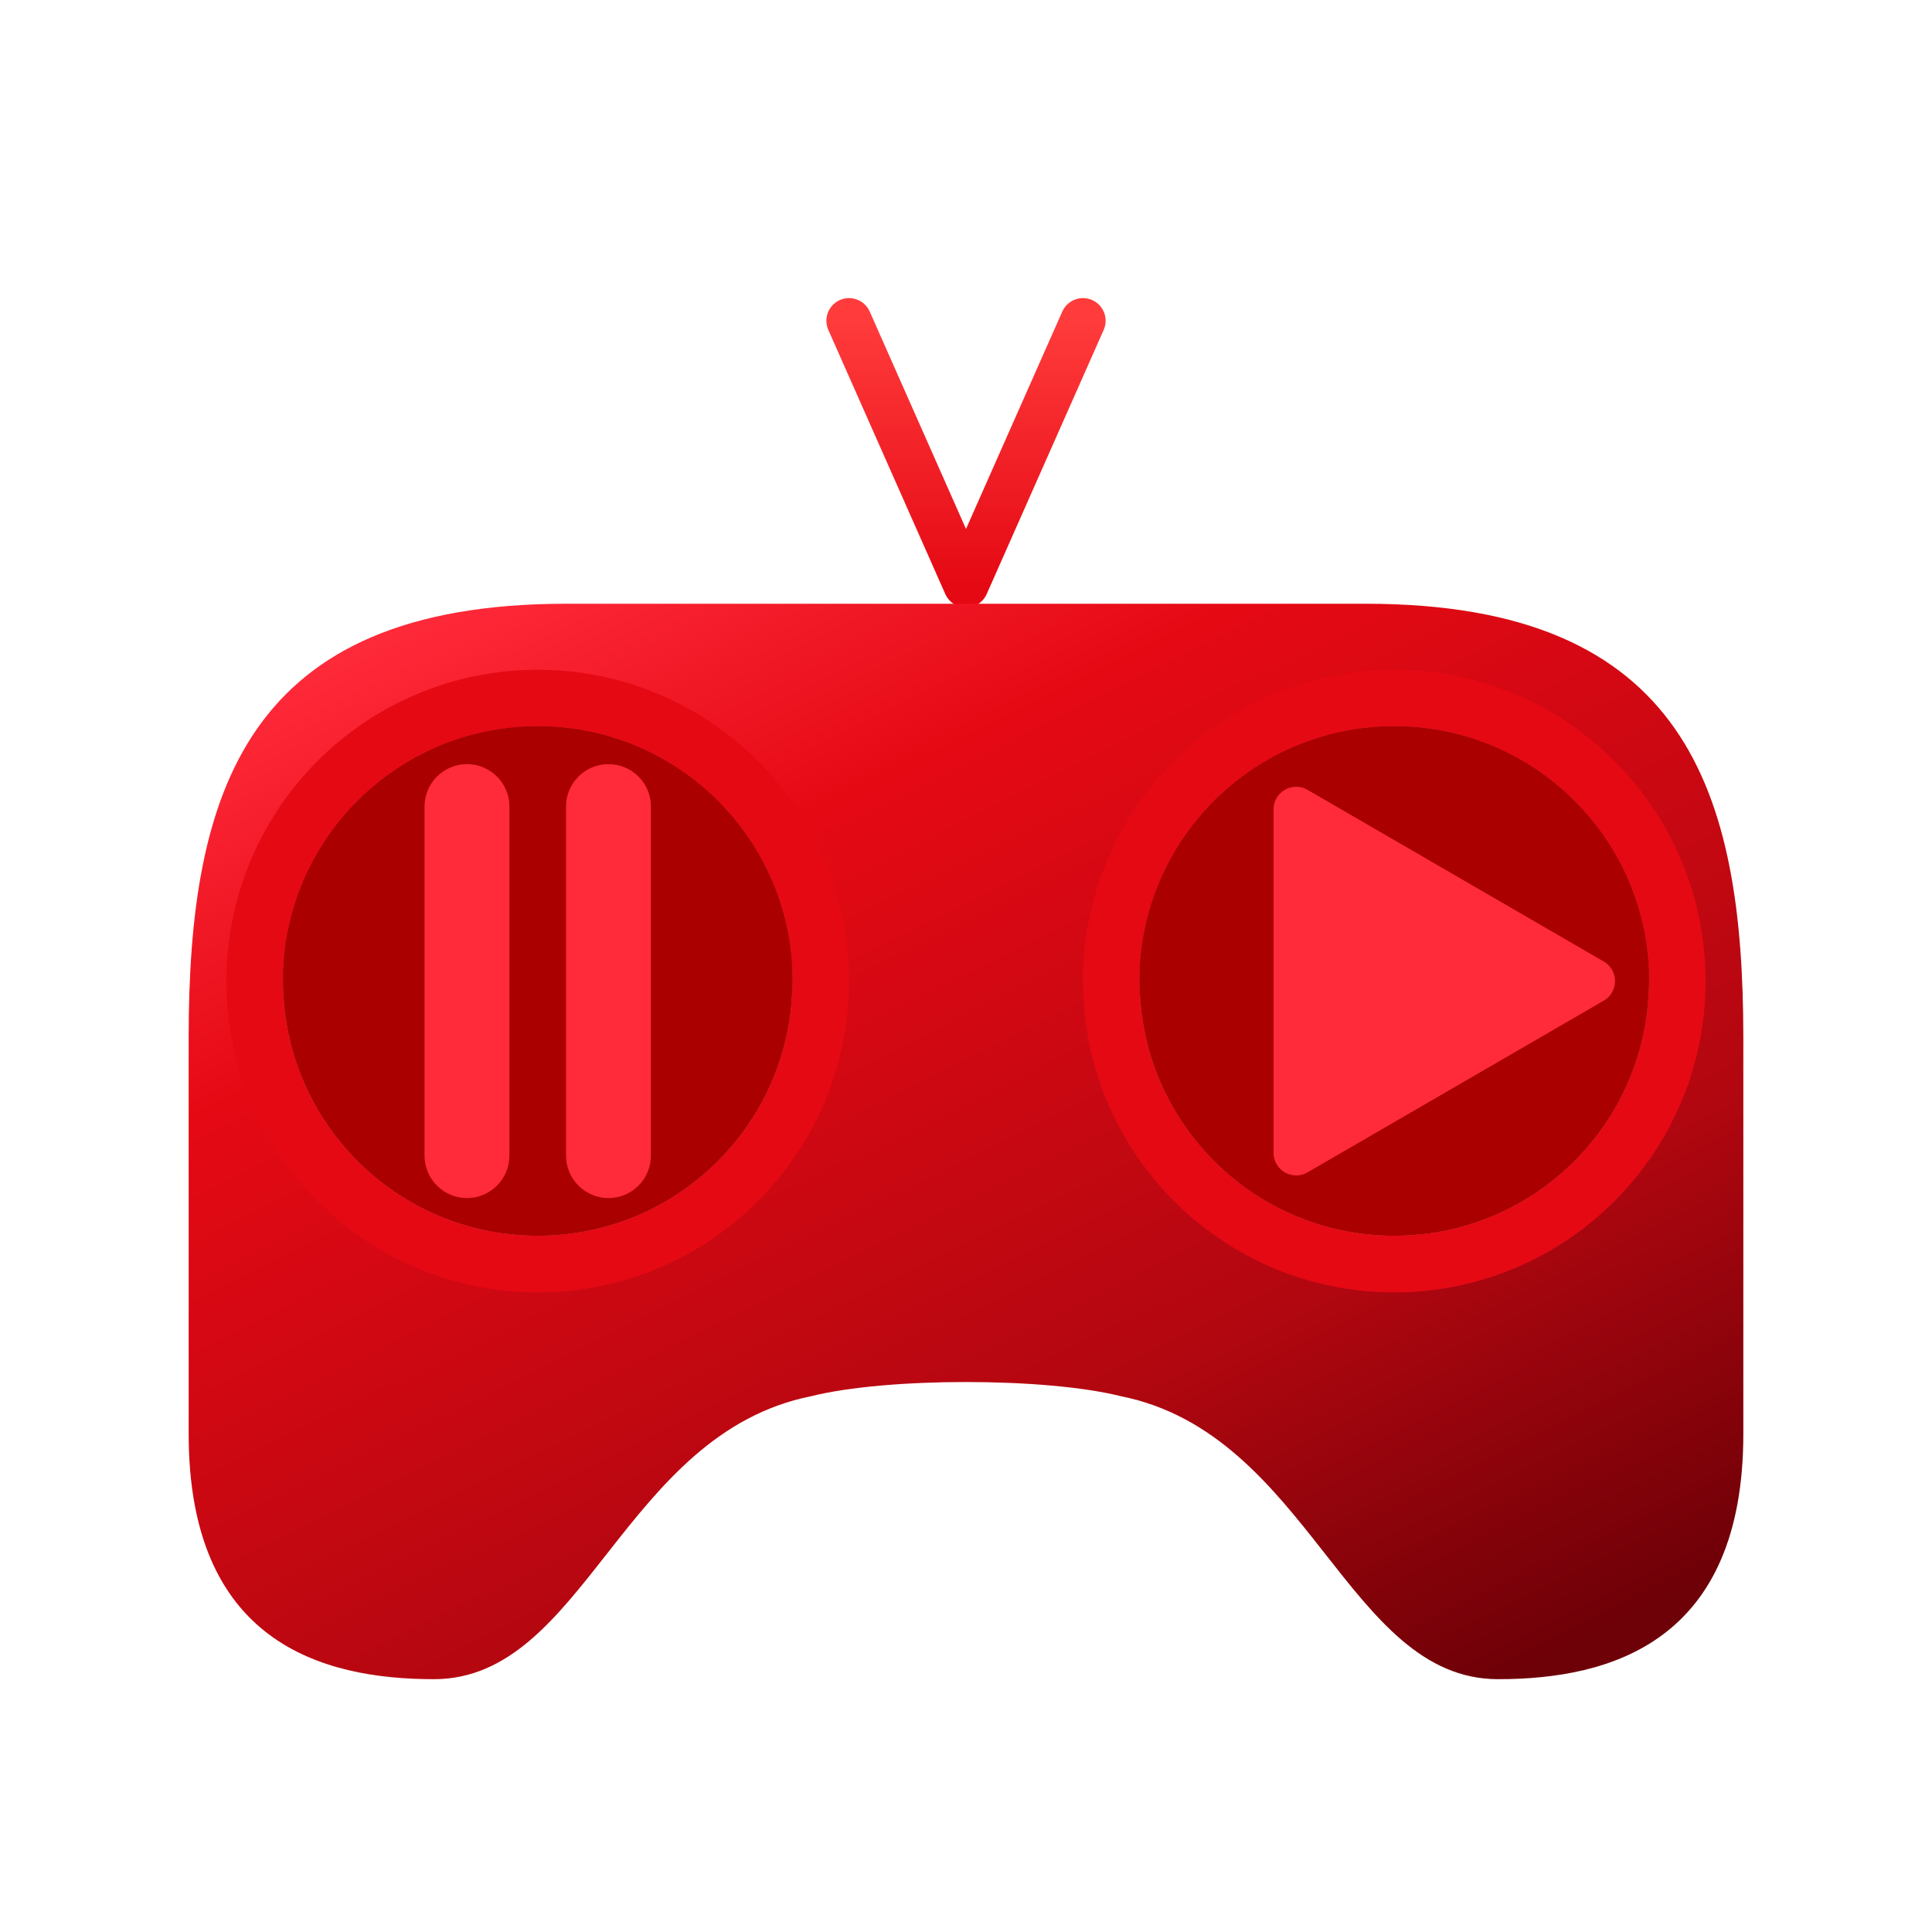
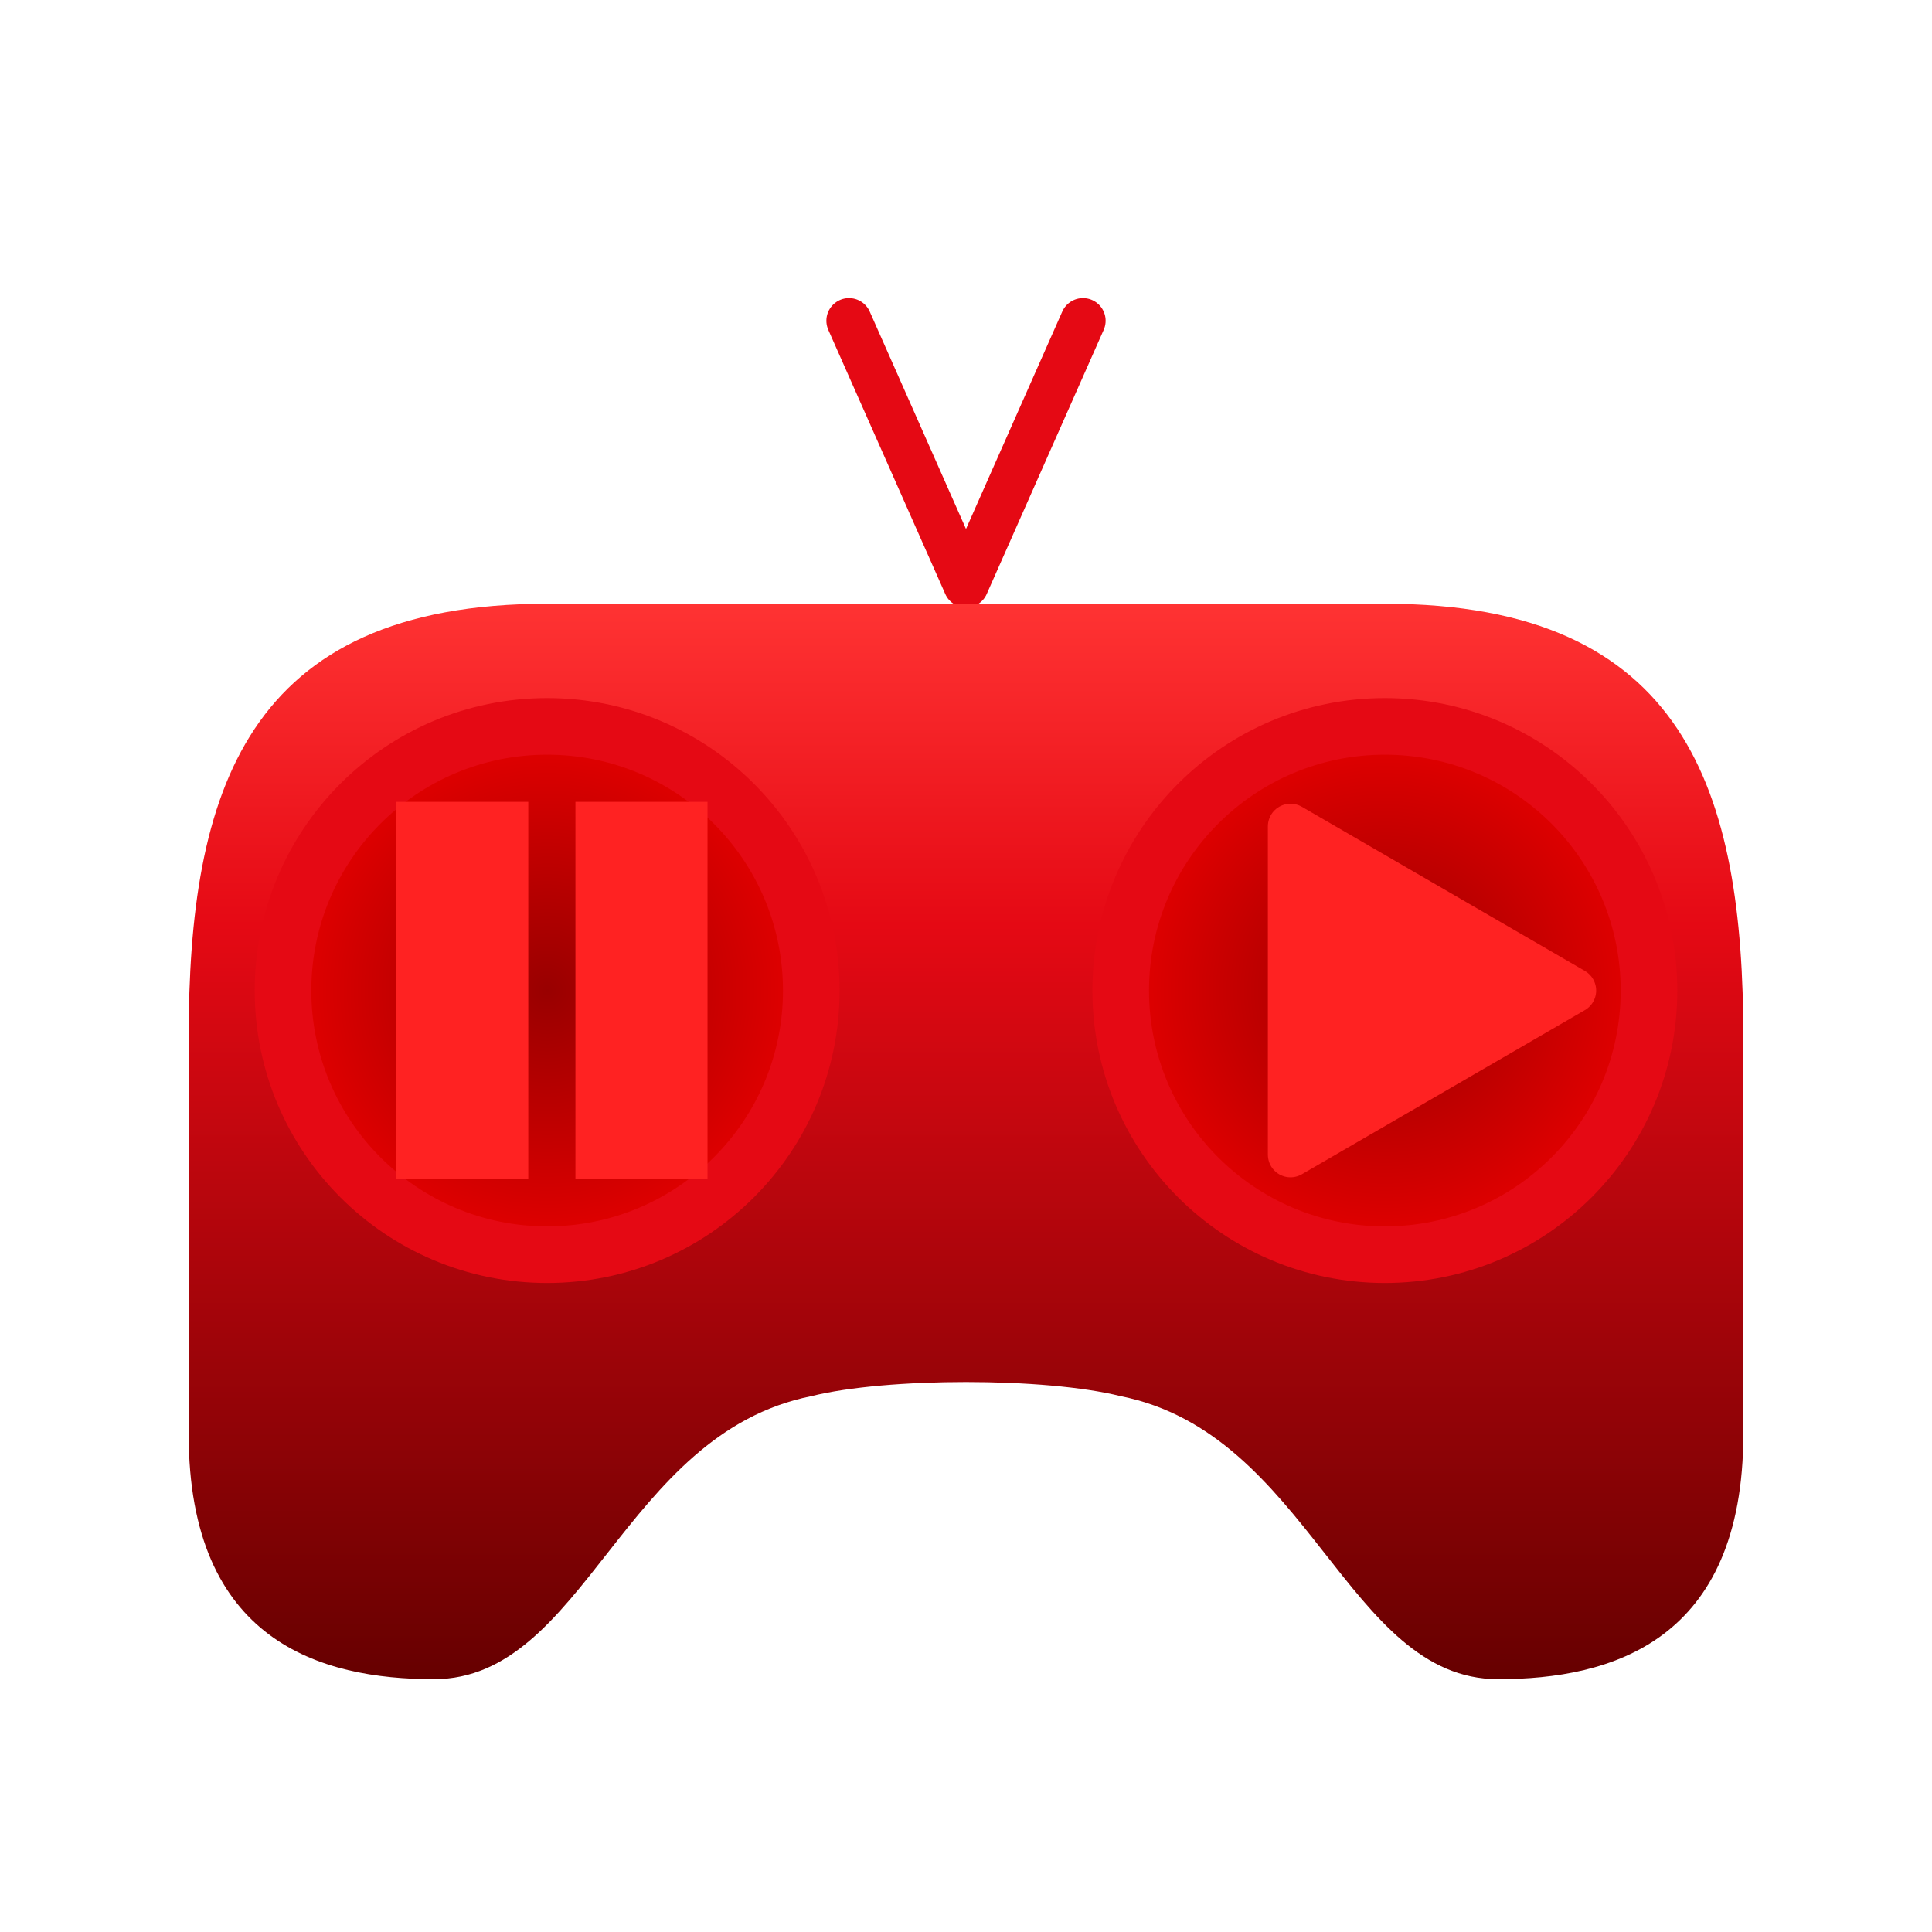
<svg xmlns="http://www.w3.org/2000/svg" viewBox="0 0 1024 1024">
  <defs>
-     <linearGradient id="netflixRed" x1="15%" y1="0%" x2="85%" y2="100%">
-       <stop offset="0%" stop-color="#ff2a3a" />
-       <stop offset="25%" stop-color="#e50914" />
-       <stop offset="70%" stop-color="#b20710" />
-       <stop offset="100%" stop-color="#6e0007" />
+     <linearGradient id="b" x1="0" y1="0" x2="0" y2="1">
+       <stop offset="0" stop-color="#f33" />
+       <stop offset=".3" stop-color="#e50914" />
+       <stop offset="1" stop-color="#600" />
    </linearGradient>
-     <linearGradient id="antennaRed" x1="0%" y1="0%" x2="0%" y2="100%">
-       <stop offset="0%" stop-color="#ff3b3b" />
-       <stop offset="100%" stop-color="#e50914" />
-     </linearGradient>
-     <filter id="carved">
-       <feOffset dx="0" dy="8" />
-       <feGaussianBlur stdDeviation="0" result="offset-blur" />
-       <feComposite operator="out" in="SourceGraphic" in2="offset-blur" result="inverse" />
-       <feFlood flood-color="#000000" flood-opacity="0.8" result="color" />
-       <feComposite operator="in" in="color" in2="inverse" result="shadow" />
-       <feOffset dx="0" dy="-6" />
-       <feGaussianBlur stdDeviation="0" result="offset-blur2" />
-       <feComposite operator="out" in="SourceGraphic" in2="offset-blur2" result="inverse2" />
-       <feFlood flood-color="#ff6b6b" flood-opacity="0.3" result="color2" />
-       <feComposite operator="in" in="color2" in2="inverse2" result="highlight" />
-       <feMerge>
-         <feMergeNode in="highlight" />
-         <feMergeNode in="shadow" />
-         <feMergeNode in="SourceGraphic" />
-       </feMerge>
-     </filter>
+     <radialGradient id="r">
+       <stop offset="0" stop-color="#900" />
+       <stop offset="1" stop-color="#d00" />
+     </radialGradient>
+     <g id="j">
+       <circle cx="290" cy="525" r="155" fill="#e50914" />
+       <circle cx="290" cy="525" r="125" fill="url(#r)" />
+     </g>
  </defs>
-   <path d="M 450 170 L 512 310 L 574 170" stroke="url(#antennaRed)" stroke-width="24" stroke-linecap="round" stroke-linejoin="round" fill="none" />
-   <path d="M 300 320 C 130 320, 100 420, 100 550 L 100 760 C 100 870, 170 890, 230 890 C 310 890, 330 760, 430 740 C 470 730, 554 730, 594 740 C 694 760, 714 890, 794 890 C 854 890, 924 870, 924 760 L 924 550 C 924 420, 894 320, 724 320 Z" fill="url(#netflixRed)" />
-   <g id="left-joystick">
-     <circle cx="285" cy="520" r="165" fill="#e50914" />
-     <circle cx="285" cy="520" r="135" fill="#aa0000" filter="url(#carved)" />
-     <rect x="225" y="405" width="45" height="230" rx="22.5" fill="#ff2a3a" />
-     <rect x="300" y="405" width="45" height="230" rx="22.5" fill="#ff2a3a" />
-   </g>
-   <g id="right-joystick">
-     <circle cx="739" cy="520" r="165" fill="#e50914" />
-     <circle cx="739" cy="520" r="135" fill="#aa0000" filter="url(#carved)" />
-     <path d="M 844 520 L 687 429 L 687 611 Z" fill="#ff2a3a" stroke="#ff2a3a" stroke-width="24" stroke-linejoin="round" />
-   </g>
+   <path d="M450 170l62 140 62-140" stroke="#e50914" stroke-width="24" stroke-linecap="round" stroke-linejoin="round" fill="none" />
+   <path d="M290 320c-160 0-190 100-190 230v210c0 110 70 130 130 130 80 0 100-130 200-150 40-10 124-10 164 0 100 20 120 150 200 150 60 0 130-20 130-130V550c0-130-30-230-190-230z" fill="url(#b)" />
+   <use href="#j" />
+   <path d="M210 425h70v200h-70zM305 425h70v200h-70z" fill="#f22" />
+   <use href="#j" x="444" />
+   <path d="M834 525l-150-87v174z" fill="#f22" stroke="#f22" stroke-width="24" stroke-linejoin="round" />
</svg>
